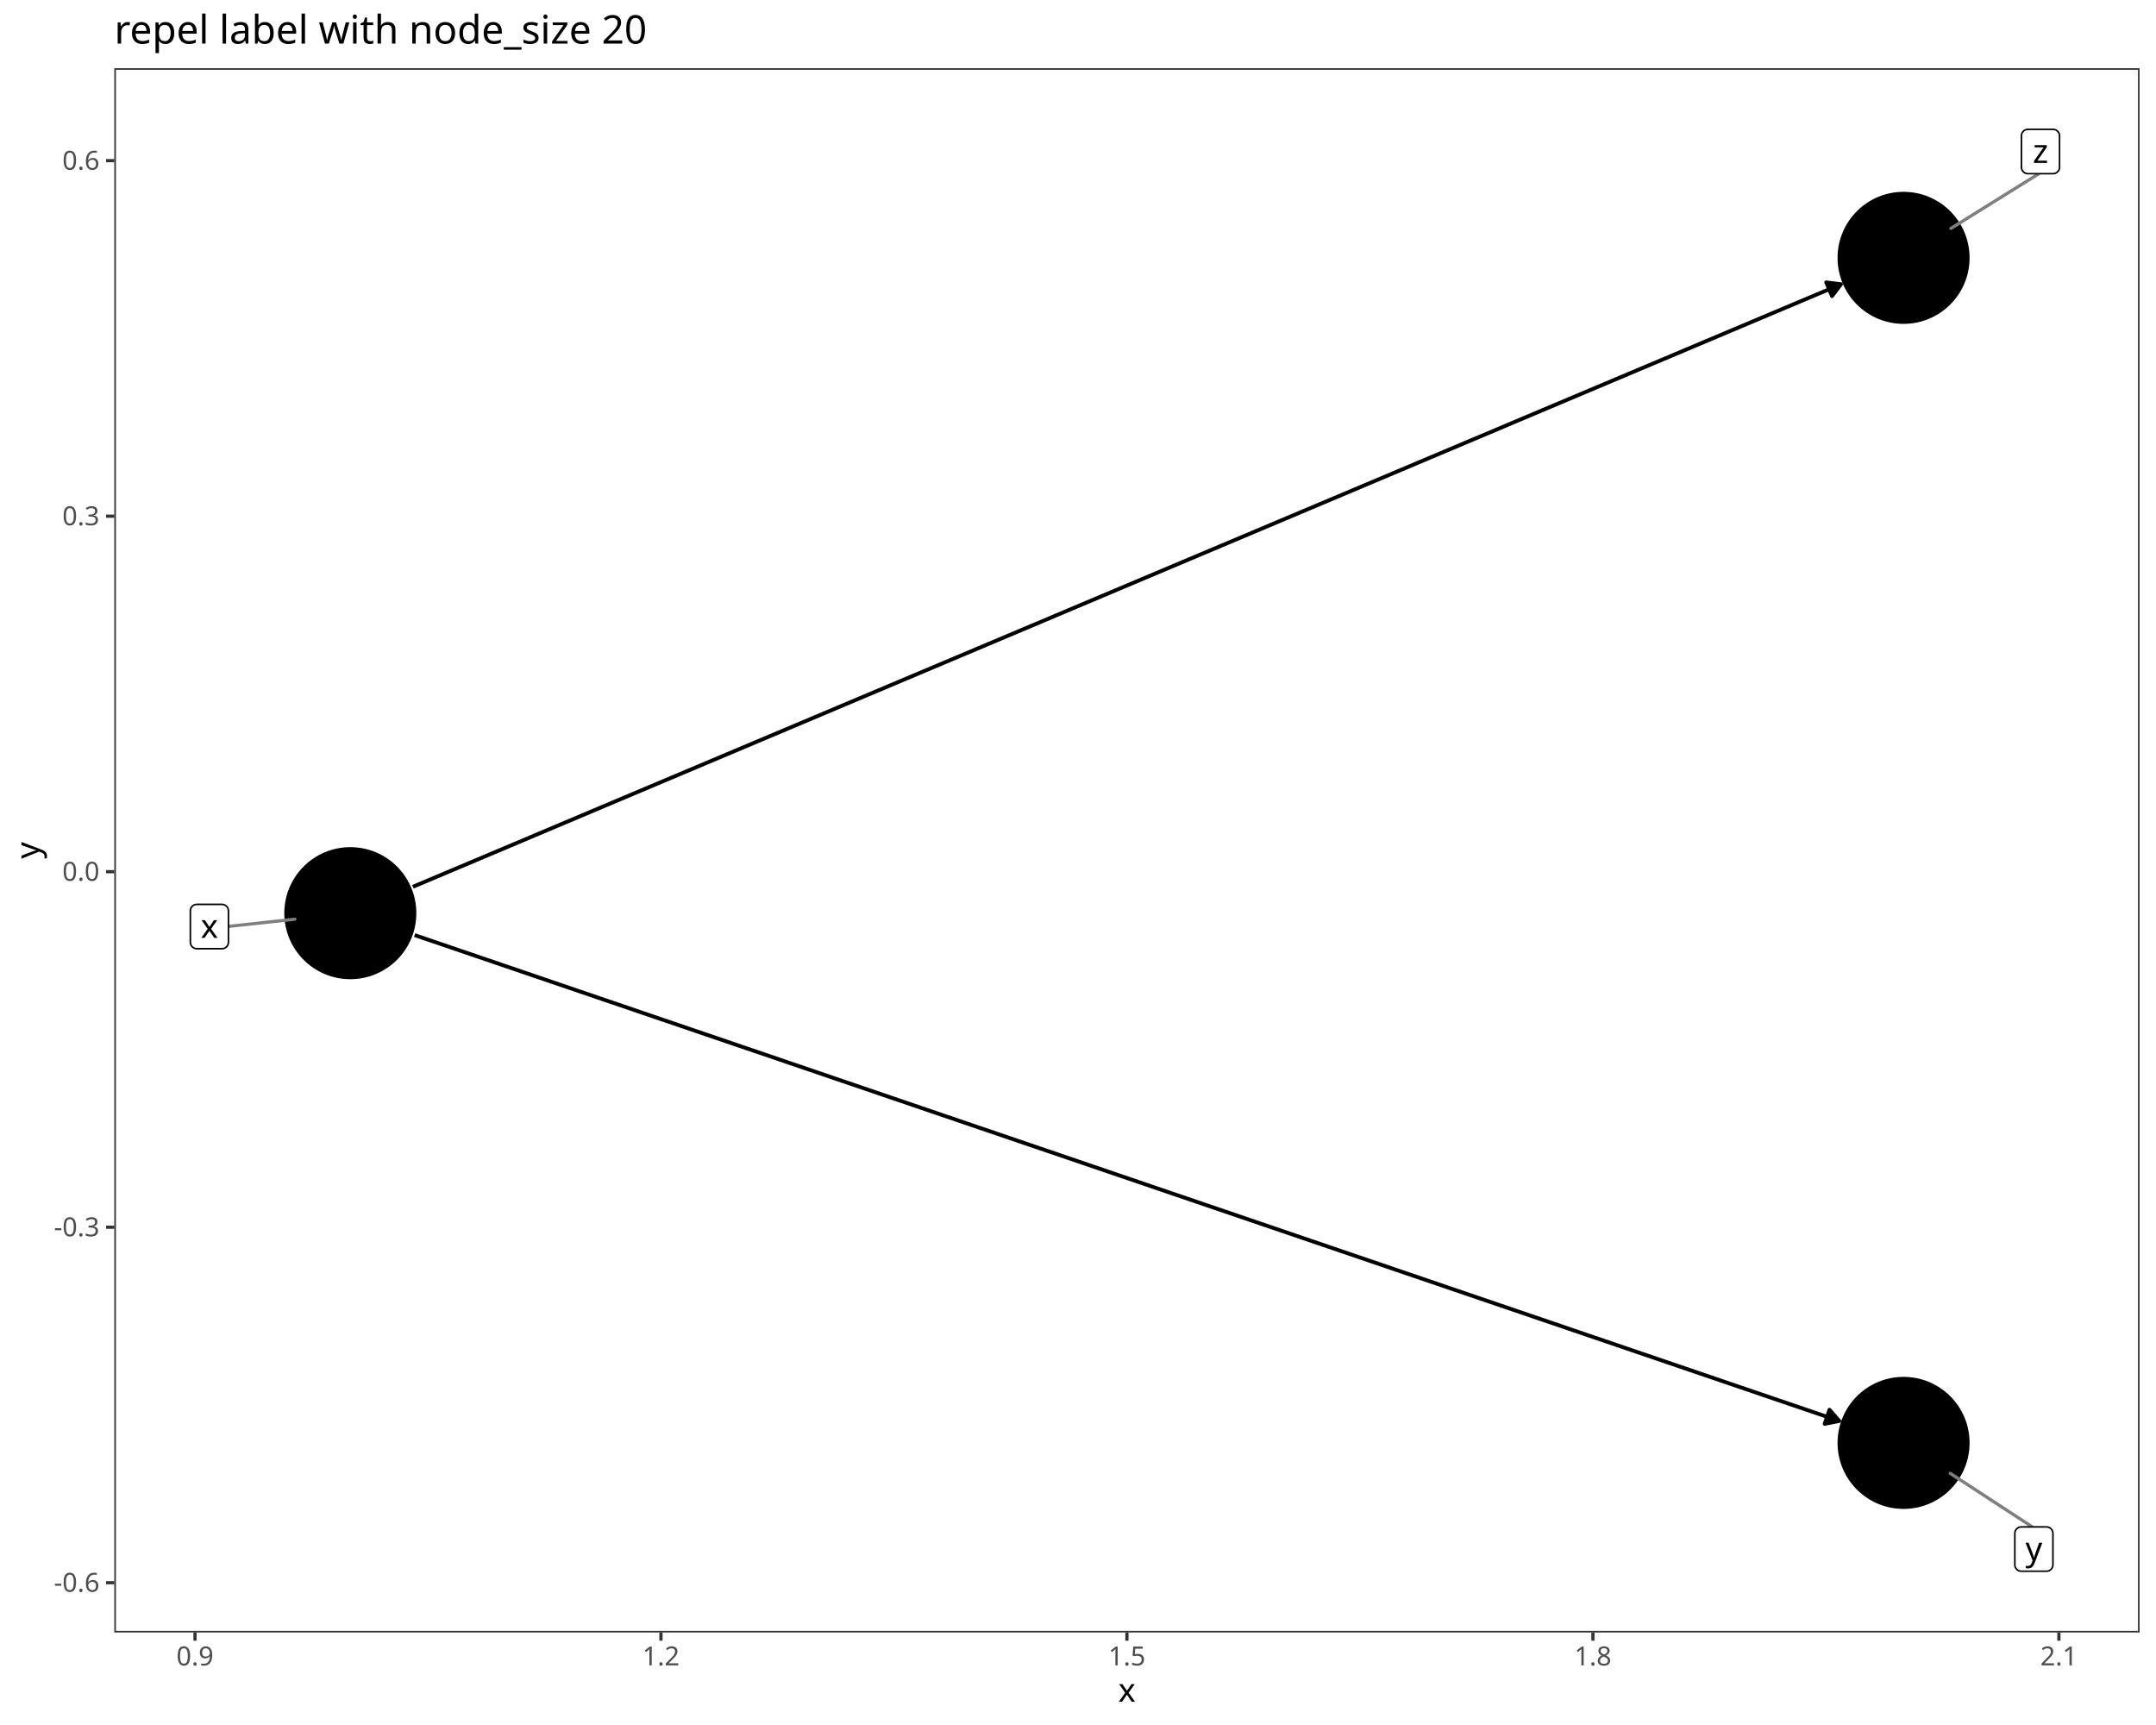
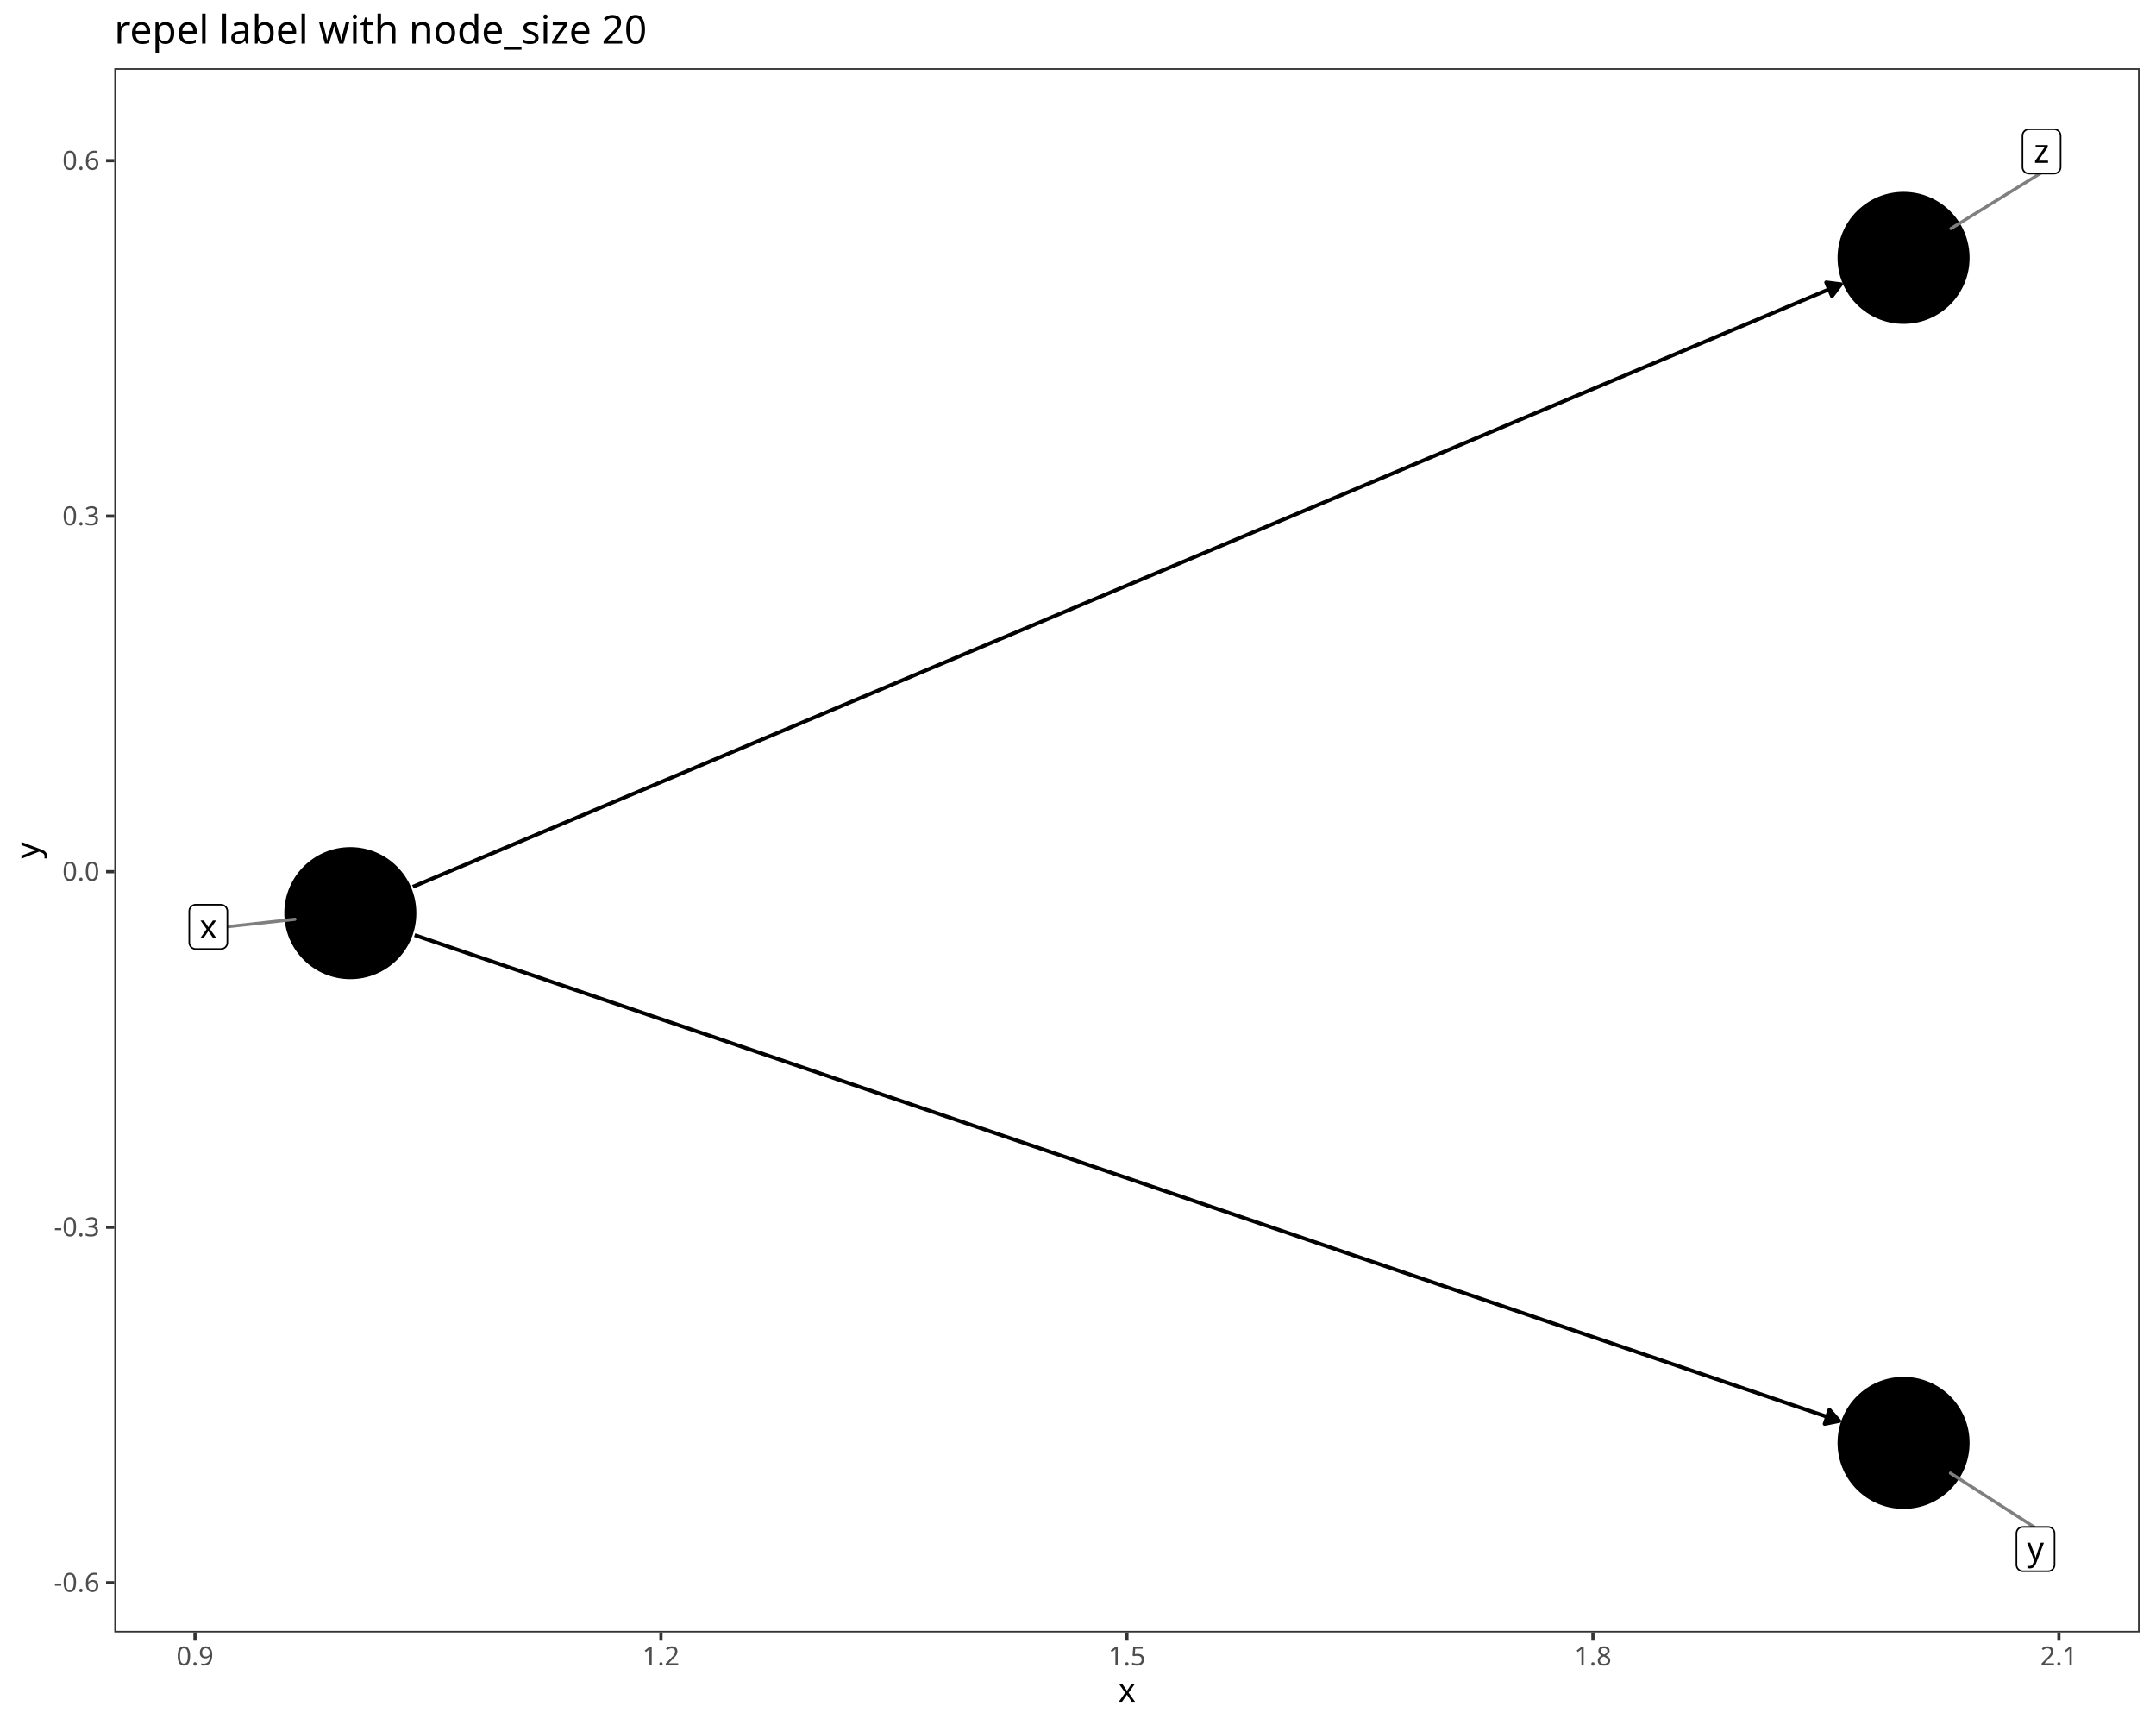
<svg xmlns="http://www.w3.org/2000/svg" class="svglite" data-engine-version="2.0" width="720.00pt" height="576.00pt" viewBox="0 0 720.00 576.00">
  <defs>
    <style type="text/css">
    .svglite line, .svglite polyline, .svglite polygon, .svglite path, .svglite rect, .svglite circle {
      fill: none;
      stroke: #000000;
      stroke-linecap: round;
      stroke-linejoin: round;
      stroke-miterlimit: 10.00;
    }
  </style>
  </defs>
  <rect width="100%" height="100%" style="stroke: none; fill: #FFFFFF;" />
  <defs>
    <clipPath id="cpMC4wMHw3MjAuMDB8MC4wMHw1NzYuMDA=">
      <rect x="0.00" y="0.00" width="720.00" height="576.00" />
    </clipPath>
  </defs>
  <g clip-path="url(#cpMC4wMHw3MjAuMDB8MC4wMHw1NzYuMDA=)">
    <rect x="0.00" y="0.00" width="720.00" height="576.00" style="stroke-width: 1.07; stroke: #FFFFFF; fill: #FFFFFF;" />
  </g>
  <defs>
    <clipPath id="cpMzguMTd8NzE0LjUyfDIyLjc4fDU0NS4xMQ==">
      <rect x="38.17" y="22.78" width="676.35" height="522.33" />
    </clipPath>
  </defs>
  <g clip-path="url(#cpMzguMTd8NzE0LjUyfDIyLjc4fDU0NS4xMQ==)">
    <rect x="38.17" y="22.78" width="676.35" height="522.33" style="stroke-width: 1.07; stroke: none; fill: #FFFFFF;" />
    <polyline points="138.46,312.24 143.19,313.85 148.43,315.64 153.67,317.43 158.91,319.21 164.15,321.00 169.39,322.79 174.63,324.57 179.87,326.36 185.10,328.15 190.34,329.93 195.58,331.72 200.82,333.51 206.06,335.29 211.30,337.08 216.54,338.87 221.78,340.65 227.02,342.44 232.26,344.23 237.50,346.01 242.74,347.80 247.98,349.59 253.22,351.37 258.46,353.16 263.70,354.95 268.94,356.73 274.18,358.52 279.41,360.31 284.65,362.09 289.89,363.88 295.13,365.67 300.37,367.45 305.61,369.24 310.85,371.03 316.09,372.81 321.33,374.60 326.57,376.39 331.81,378.17 337.05,379.96 342.29,381.75 347.53,383.53 352.77,385.32 358.01,387.11 363.25,388.89 368.49,390.68 373.72,392.47 378.96,394.25 384.20,396.04 389.44,397.83 394.68,399.61 399.92,401.40 405.16,403.19 410.40,404.97 415.64,406.76 420.88,408.55 426.12,410.33 431.36,412.12 436.60,413.91 441.84,415.69 447.08,417.48 452.32,419.27 457.56,421.05 462.80,422.84 468.03,424.63 473.27,426.41 478.51,428.20 483.75,429.99 488.99,431.77 494.23,433.56 499.47,435.35 504.71,437.13 509.95,438.92 515.19,440.71 520.43,442.49 525.67,444.28 530.91,446.07 536.15,447.85 541.39,449.64 546.63,451.43 551.87,453.21 557.11,455.00 562.35,456.79 567.58,458.57 572.82,460.36 578.06,462.15 583.30,463.93 588.54,465.72 593.78,467.51 599.02,469.29 604.26,471.08 609.50,472.87 614.23,474.48 " style="stroke-width: 1.28; stroke-linecap: butt;" />
    <polygon points="609.35,475.45 614.23,474.48 610.95,470.73 " style="stroke-width: 1.28; stroke-linecap: butt; fill: #000000;" />
    <polyline points="137.89,296.11 137.95,296.08 143.19,293.87 148.43,291.66 153.67,289.45 158.91,287.24 164.15,285.03 169.39,282.82 174.63,280.61 179.87,278.40 185.10,276.19 190.34,273.98 195.58,271.77 200.82,269.55 206.06,267.34 211.30,265.13 216.54,262.92 221.78,260.71 227.02,258.50 232.26,256.29 237.50,254.08 242.74,251.87 247.98,249.66 253.22,247.45 258.46,245.24 263.70,243.03 268.94,240.82 274.18,238.61 279.41,236.40 284.65,234.19 289.89,231.98 295.13,229.77 300.37,227.56 305.61,225.35 310.85,223.14 316.09,220.93 321.33,218.72 326.57,216.51 331.81,214.30 337.05,212.09 342.29,209.88 347.53,207.67 352.77,205.45 358.01,203.24 363.25,201.03 368.49,198.82 373.72,196.61 378.96,194.40 384.20,192.19 389.44,189.98 394.68,187.77 399.92,185.56 405.16,183.35 410.40,181.14 415.64,178.93 420.88,176.72 426.12,174.51 431.36,172.30 436.60,170.09 441.84,167.88 447.08,165.67 452.32,163.46 457.56,161.25 462.80,159.04 468.03,156.83 473.27,154.62 478.51,152.41 483.75,150.20 488.99,147.99 494.23,145.78 499.47,143.57 504.71,141.35 509.95,139.14 515.19,136.93 520.43,134.72 525.67,132.51 530.91,130.30 536.15,128.09 541.39,125.88 546.63,123.67 551.87,121.46 557.11,119.25 562.35,117.04 567.58,114.83 572.82,112.62 578.06,110.41 583.30,108.20 588.54,105.99 593.78,103.78 599.02,101.57 604.26,99.36 609.50,97.15 614.74,94.94 614.80,94.91 " style="stroke-width: 1.28; stroke-linecap: butt;" />
    <polygon points="611.80,98.88 614.80,94.91 609.86,94.29 " style="stroke-width: 1.28; stroke-linecap: butt; fill: #000000;" />
    <circle cx="116.99" cy="304.92" r="21.69" style="stroke-width: 0.71; fill: #000000;" />
    <circle cx="635.70" cy="481.80" r="21.69" style="stroke-width: 0.71; fill: #000000;" />
    <circle cx="635.70" cy="86.10" r="21.69" style="stroke-width: 0.71; fill: #000000;" />
-     <line x1="76.29" y1="309.34" x2="98.48" y2="306.93" style="stroke-width: 1.07; stroke: #7F7F7F;" />
-     <line x1="678.69" y1="509.85" x2="651.29" y2="491.97" style="stroke-width: 1.07; stroke: #7F7F7F;" />
-     <line x1="680.90" y1="57.99" x2="651.51" y2="76.27" style="stroke-width: 1.07; stroke: #7F7F7F;" />
-     <polygon points="65.73,316.78 74.13,316.78 74.04,316.78 74.39,316.77 74.73,316.70 75.06,316.57 75.36,316.40 75.63,316.18 75.86,315.92 76.04,315.62 76.18,315.30 76.26,314.97 76.29,314.62 76.29,314.62 76.29,304.14 76.29,304.14 76.26,303.80 76.18,303.46 76.04,303.14 75.86,302.85 75.63,302.59 75.36,302.37 75.06,302.19 74.73,302.07 74.39,302.00 74.13,301.98 65.73,301.98 65.99,302.00 65.64,301.99 65.29,302.03 64.96,302.12 64.65,302.27 64.36,302.47 64.11,302.71 63.90,302.99 63.74,303.30 63.63,303.63 63.57,303.97 63.57,304.14 63.57,314.62 63.57,314.45 63.57,314.79 63.63,315.14 63.74,315.47 63.90,315.78 64.11,316.05 64.36,316.29 64.65,316.49 64.96,316.64 65.29,316.74 65.64,316.78 " style="stroke-width: 0.53; fill: #FFFFFF;" />
-     <text x="69.93" y="313.18" text-anchor="middle" style="font-size: 11.04px; font-family: sans;" textLength="5.52px" lengthAdjust="spacingAndGlyphs">x</text>
-     <polygon points="675.02,524.65 683.42,524.65 683.33,524.65 683.68,524.63 684.02,524.56 684.35,524.44 684.65,524.27 684.92,524.05 685.15,523.79 685.33,523.49 685.47,523.17 685.55,522.84 685.58,522.49 685.58,522.49 685.58,512.01 685.58,512.01 685.55,511.67 685.47,511.33 685.33,511.01 685.15,510.71 684.92,510.45 684.65,510.23 684.35,510.06 684.02,509.94 683.68,509.87 683.42,509.85 675.02,509.85 675.28,509.87 674.93,509.85 674.58,509.90 674.25,509.99 673.94,510.14 673.65,510.34 673.40,510.58 673.19,510.86 673.03,511.17 672.92,511.49 672.86,511.84 672.86,512.01 672.86,522.49 672.86,522.32 672.86,522.66 672.92,523.01 673.03,523.34 673.19,523.64 673.40,523.92 673.65,524.16 673.94,524.36 674.25,524.51 674.58,524.61 674.93,524.65 " style="stroke-width: 0.53; fill: #FFFFFF;" />
-     <text x="679.22" y="521.05" text-anchor="middle" style="font-size: 11.04px; font-family: sans;" textLength="5.52px" lengthAdjust="spacingAndGlyphs">y</text>
-     <polygon points="677.22,57.99 685.63,57.99 685.54,57.99 685.89,57.98 686.23,57.91 686.55,57.78 686.86,57.61 687.12,57.39 687.35,57.13 687.54,56.84 687.68,56.52 687.76,56.18 687.79,55.83 687.79,55.83 687.79,45.35 687.79,45.35 687.76,45.01 687.68,44.67 687.54,44.35 687.35,44.06 687.12,43.80 686.86,43.58 686.55,43.40 686.23,43.28 685.89,43.21 685.63,43.19 677.22,43.19 677.48,43.21 677.14,43.20 676.79,43.24 676.46,43.33 676.14,43.48 675.86,43.68 675.61,43.92 675.40,44.20 675.24,44.51 675.13,44.84 675.07,45.18 675.06,45.35 675.06,55.83 675.07,55.66 675.07,56.01 675.13,56.35 675.24,56.68 675.40,56.99 675.61,57.26 675.86,57.50 676.14,57.70 676.46,57.85 676.79,57.95 677.14,57.99 " style="stroke-width: 0.53; fill: #FFFFFF;" />
-     <text x="681.43" y="54.39" text-anchor="middle" style="font-size: 11.04px; font-family: sans;" textLength="5.52px" lengthAdjust="spacingAndGlyphs">z</text>
+     <line x1="75.93" y1="309.44" x2="98.49" y2="306.96" style="stroke-width: 1.07; stroke: #7F7F7F;" />
+     <line x1="679.22" y1="509.85" x2="651.35" y2="491.89" style="stroke-width: 1.07; stroke: #7F7F7F;" />
+     <line x1="681.25" y1="57.97" x2="651.54" y2="76.31" style="stroke-width: 1.07; stroke: #7F7F7F;" />
+     <polygon points="65.37,316.89 73.77,316.89 73.69,316.89 74.03,316.87 74.37,316.80 74.70,316.68 75.00,316.50 75.27,316.28 75.50,316.02 75.69,315.73 75.82,315.41 75.90,315.07 75.93,314.73 75.93,314.73 75.93,304.25 75.93,304.25 75.90,303.90 75.82,303.57 75.69,303.25 75.50,302.95 75.27,302.69 75.00,302.47 74.70,302.30 74.37,302.17 74.03,302.11 73.77,302.09 65.37,302.09 65.63,302.11 65.28,302.09 64.94,302.13 64.60,302.23 64.29,302.38 64.00,302.58 63.75,302.82 63.54,303.10 63.38,303.40 63.27,303.73 63.22,304.08 63.21,304.25 63.21,314.73 63.22,314.55 63.22,314.90 63.27,315.24 63.38,315.57 63.54,315.88 63.75,316.16 64.00,316.40 64.29,316.60 64.60,316.75 64.94,316.84 65.28,316.89 " style="stroke-width: 0.53; fill: #FFFFFF;" />
+     <text x="69.57" y="313.29" text-anchor="middle" style="font-size: 11.04px; font-family: sans;" textLength="5.52px" lengthAdjust="spacingAndGlyphs">x</text>
+     <polygon points="675.55,524.65 683.95,524.65 683.87,524.65 684.22,524.64 684.56,524.57 684.88,524.44 685.18,524.27 685.45,524.05 685.68,523.79 685.87,523.50 686.00,523.18 686.09,522.84 686.11,522.49 686.11,522.49 686.11,512.01 686.11,512.01 686.09,511.67 686.00,511.33 685.87,511.01 685.68,510.72 685.45,510.46 685.18,510.24 684.88,510.06 684.56,509.94 684.22,509.87 683.95,509.85 675.55,509.85 675.81,509.87 675.46,509.86 675.12,509.90 674.78,509.99 674.47,510.14 674.18,510.34 673.93,510.58 673.72,510.86 673.56,511.17 673.45,511.50 673.40,511.84 673.39,512.01 673.39,522.49 673.40,522.32 673.40,522.67 673.45,523.01 673.56,523.34 673.72,523.65 673.93,523.92 674.18,524.16 674.47,524.36 674.78,524.51 675.12,524.61 675.46,524.65 " style="stroke-width: 0.53; fill: #FFFFFF;" />
+     <text x="679.75" y="521.05" text-anchor="middle" style="font-size: 11.04px; font-family: sans;" textLength="5.52px" lengthAdjust="spacingAndGlyphs">y</text>
+     <polygon points="677.57,57.97 685.98,57.97 685.89,57.96 686.24,57.95 686.58,57.88 686.90,57.76 687.20,57.58 687.47,57.36 687.70,57.10 687.89,56.81 688.02,56.49 688.11,56.15 688.14,55.81 688.14,55.81 688.14,45.33 688.14,45.33 688.11,44.98 688.02,44.64 687.89,44.33 687.70,44.03 687.47,43.77 687.20,43.55 686.90,43.38 686.58,43.25 686.24,43.18 685.98,43.17 677.57,43.17 677.83,43.18 677.48,43.17 677.14,43.21 676.81,43.31 676.49,43.46 676.21,43.66 675.95,43.90 675.75,44.17 675.58,44.48 675.47,44.81 675.42,45.16 675.41,45.33 675.41,55.81 675.42,55.63 675.42,55.98 675.47,56.32 675.58,56.65 675.75,56.96 675.95,57.24 676.21,57.48 676.49,57.68 676.81,57.83 677.14,57.92 677.48,57.96 " style="stroke-width: 0.53; fill: #FFFFFF;" />
+     <text x="681.77" y="54.37" text-anchor="middle" style="font-size: 11.04px; font-family: sans;" textLength="5.52px" lengthAdjust="spacingAndGlyphs">z</text>
    <rect x="38.17" y="22.78" width="676.35" height="522.33" style="stroke-width: 1.07; stroke: #333333;" />
  </g>
  <g clip-path="url(#cpMC4wMHw3MjAuMDB8MC4wMHw1NzYuMDA=)">
    <text x="33.24" y="531.52" text-anchor="end" style="font-size: 8.80px; fill: #4D4D4D; font-family: sans;" textLength="15.16px" lengthAdjust="spacingAndGlyphs">-0.6</text>
    <text x="33.24" y="412.81" text-anchor="end" style="font-size: 8.80px; fill: #4D4D4D; font-family: sans;" textLength="15.16px" lengthAdjust="spacingAndGlyphs">-0.3</text>
    <text x="33.24" y="294.10" text-anchor="end" style="font-size: 8.80px; fill: #4D4D4D; font-family: sans;" textLength="12.23px" lengthAdjust="spacingAndGlyphs">0.0</text>
    <text x="33.24" y="175.39" text-anchor="end" style="font-size: 8.80px; fill: #4D4D4D; font-family: sans;" textLength="12.23px" lengthAdjust="spacingAndGlyphs">0.3</text>
    <text x="33.24" y="56.68" text-anchor="end" style="font-size: 8.80px; fill: #4D4D4D; font-family: sans;" textLength="12.23px" lengthAdjust="spacingAndGlyphs">0.6</text>
    <polyline points="35.43,528.49 38.17,528.49 " style="stroke-width: 1.07; stroke: #333333; stroke-linecap: butt;" />
    <polyline points="35.43,409.78 38.17,409.78 " style="stroke-width: 1.07; stroke: #333333; stroke-linecap: butt;" />
    <polyline points="35.43,291.07 38.17,291.07 " style="stroke-width: 1.07; stroke: #333333; stroke-linecap: butt;" />
    <polyline points="35.43,172.36 38.17,172.36 " style="stroke-width: 1.07; stroke: #333333; stroke-linecap: butt;" />
    <polyline points="35.43,53.65 38.17,53.65 " style="stroke-width: 1.07; stroke: #333333; stroke-linecap: butt;" />
    <polyline points="65.12,547.85 65.12,545.11 " style="stroke-width: 1.07; stroke: #333333; stroke-linecap: butt;" />
    <polyline points="220.73,547.85 220.73,545.11 " style="stroke-width: 1.07; stroke: #333333; stroke-linecap: butt;" />
    <polyline points="376.34,547.85 376.34,545.11 " style="stroke-width: 1.07; stroke: #333333; stroke-linecap: butt;" />
    <polyline points="531.96,547.85 531.96,545.11 " style="stroke-width: 1.07; stroke: #333333; stroke-linecap: butt;" />
    <polyline points="687.57,547.85 687.57,545.11 " style="stroke-width: 1.07; stroke: #333333; stroke-linecap: butt;" />
    <text x="65.12" y="556.10" text-anchor="middle" style="font-size: 8.80px; fill: #4D4D4D; font-family: sans;" textLength="12.23px" lengthAdjust="spacingAndGlyphs">0.9</text>
    <text x="220.73" y="556.10" text-anchor="middle" style="font-size: 8.80px; fill: #4D4D4D; font-family: sans;" textLength="12.23px" lengthAdjust="spacingAndGlyphs">1.2</text>
    <text x="376.34" y="556.10" text-anchor="middle" style="font-size: 8.80px; fill: #4D4D4D; font-family: sans;" textLength="12.23px" lengthAdjust="spacingAndGlyphs">1.5</text>
    <text x="531.96" y="556.10" text-anchor="middle" style="font-size: 8.80px; fill: #4D4D4D; font-family: sans;" textLength="12.23px" lengthAdjust="spacingAndGlyphs">1.8</text>
    <text x="687.57" y="556.10" text-anchor="middle" style="font-size: 8.80px; fill: #4D4D4D; font-family: sans;" textLength="12.23px" lengthAdjust="spacingAndGlyphs">2.1</text>
    <text x="376.34" y="568.24" text-anchor="middle" style="font-size: 11.00px; font-family: sans;" textLength="5.50px" lengthAdjust="spacingAndGlyphs">x</text>
    <text transform="translate(13.05,283.95) rotate(-90)" text-anchor="middle" style="font-size: 11.00px; font-family: sans;" textLength="5.50px" lengthAdjust="spacingAndGlyphs">y</text>
    <text x="38.17" y="14.56" style="font-size: 13.20px; font-family: sans;" textLength="170.26px" lengthAdjust="spacingAndGlyphs">repel label with node_size 20</text>
  </g>
</svg>
